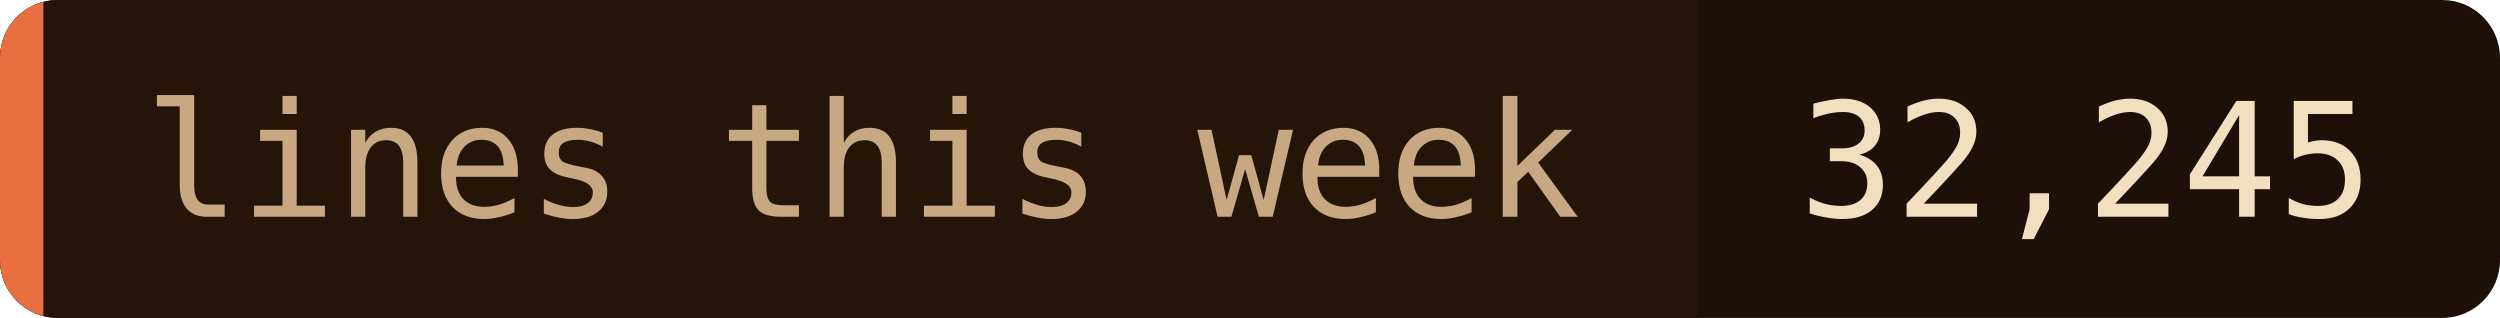
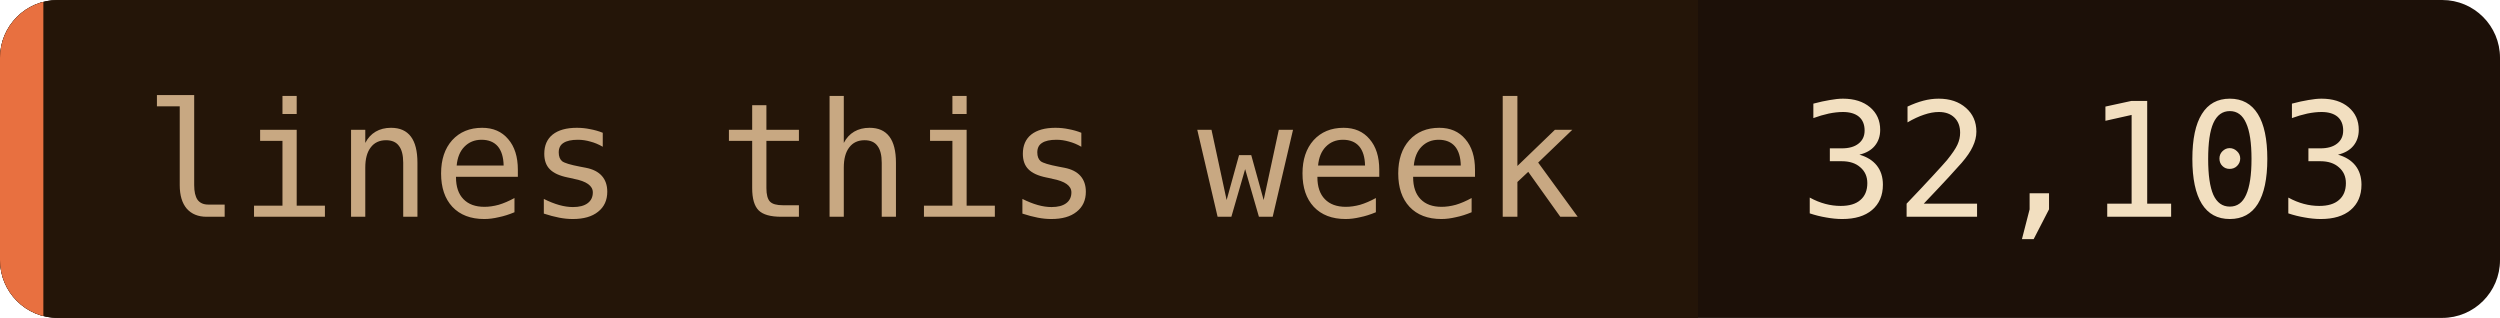
- <svg xmlns="http://www.w3.org/2000/svg" width="173" height="22" role="img" aria-label="lines this week: 32,245">
+ <svg xmlns="http://www.w3.org/2000/svg" width="173" height="22" role="img" aria-label="lines this week: 32,103">
  <clipPath id="c">
    <rect width="173" height="22" rx="4" />
  </clipPath>
  <g clip-path="url(#c)">
    <rect width="173" height="22" fill="#1c1008" />
    <rect width="117.5" height="22" fill="#241508" />
    <rect width="3" height="22" fill="#e87040" />
  </g>
  <g font-family="'JetBrains Mono', 'Fira Code', ui-monospace, SFMono-Regular, Menlo, monospace" font-size="11">
    <text x="10" y="15" fill="#c8a882">lines this week</text>
-     <text x="124.5" y="15" fill="#f2dfc0">32,245</text>
+     <text x="124.5" y="15" fill="#f2dfc0">32,103</text>
  </g>
</svg>
